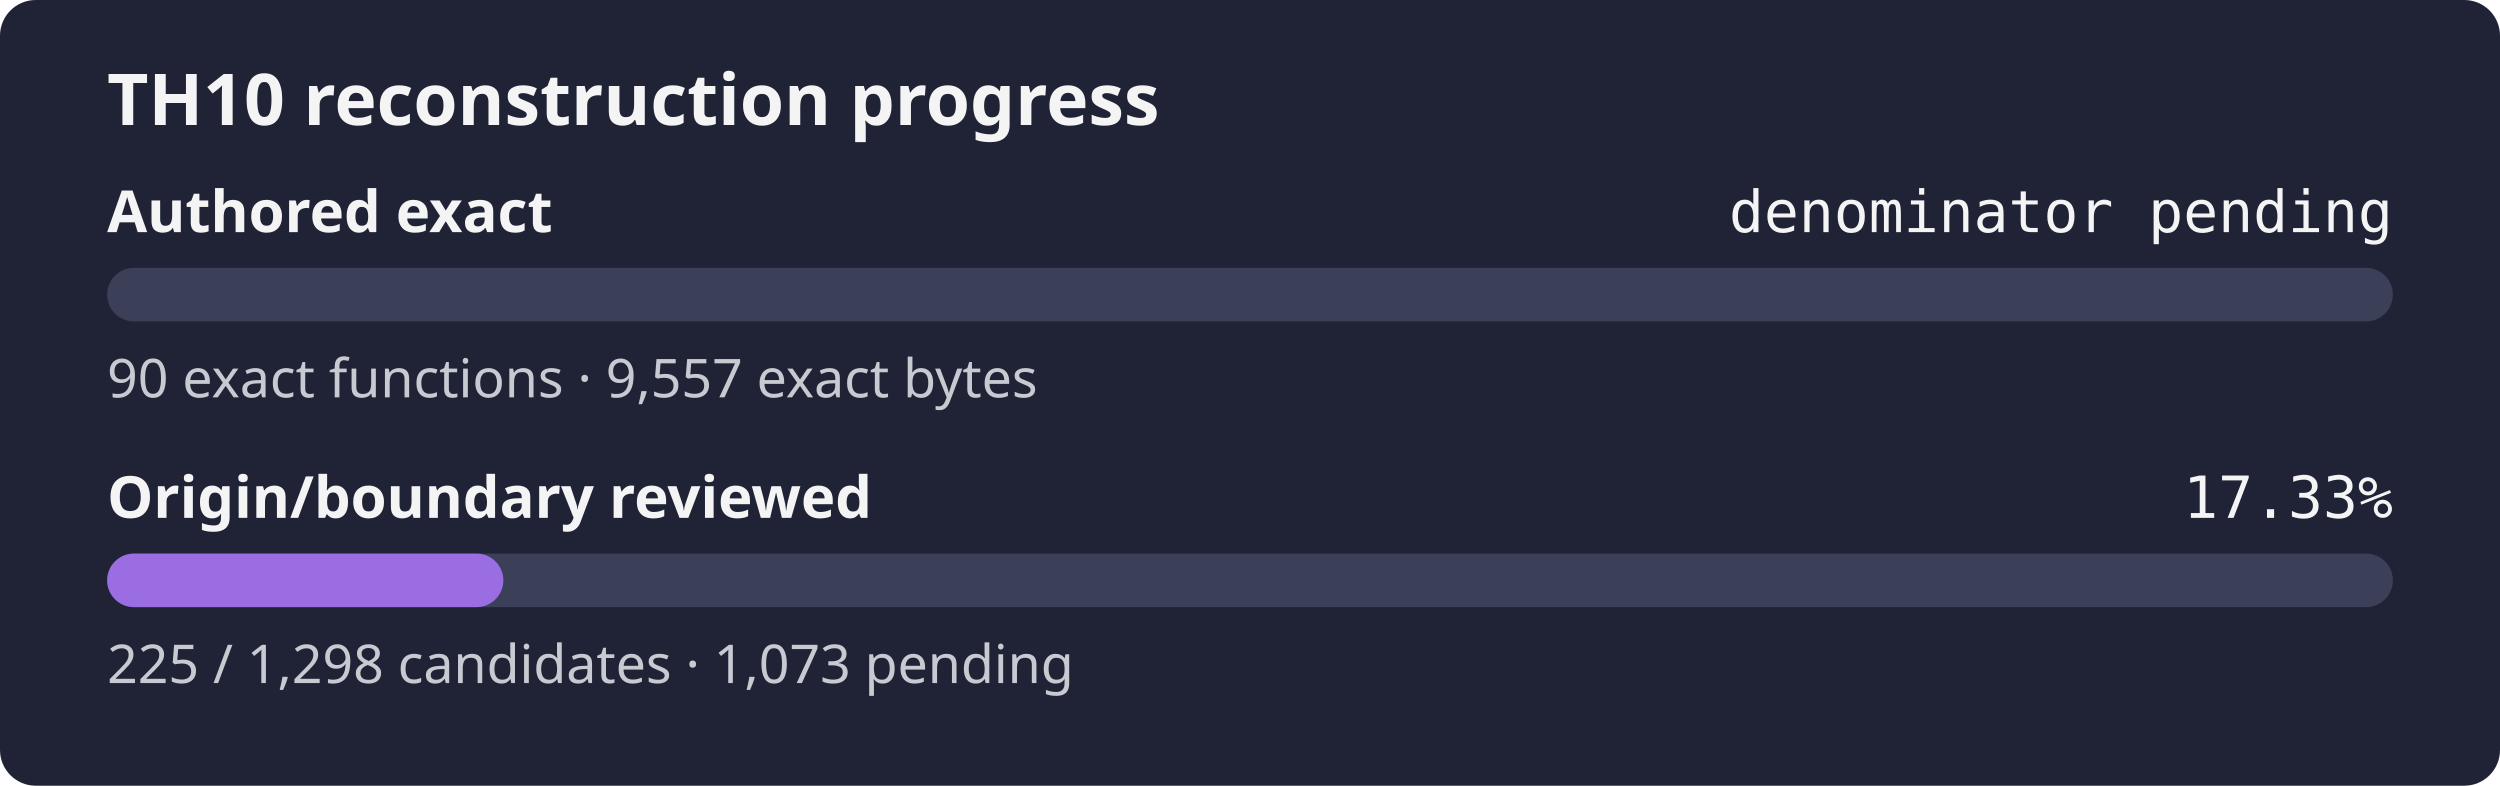
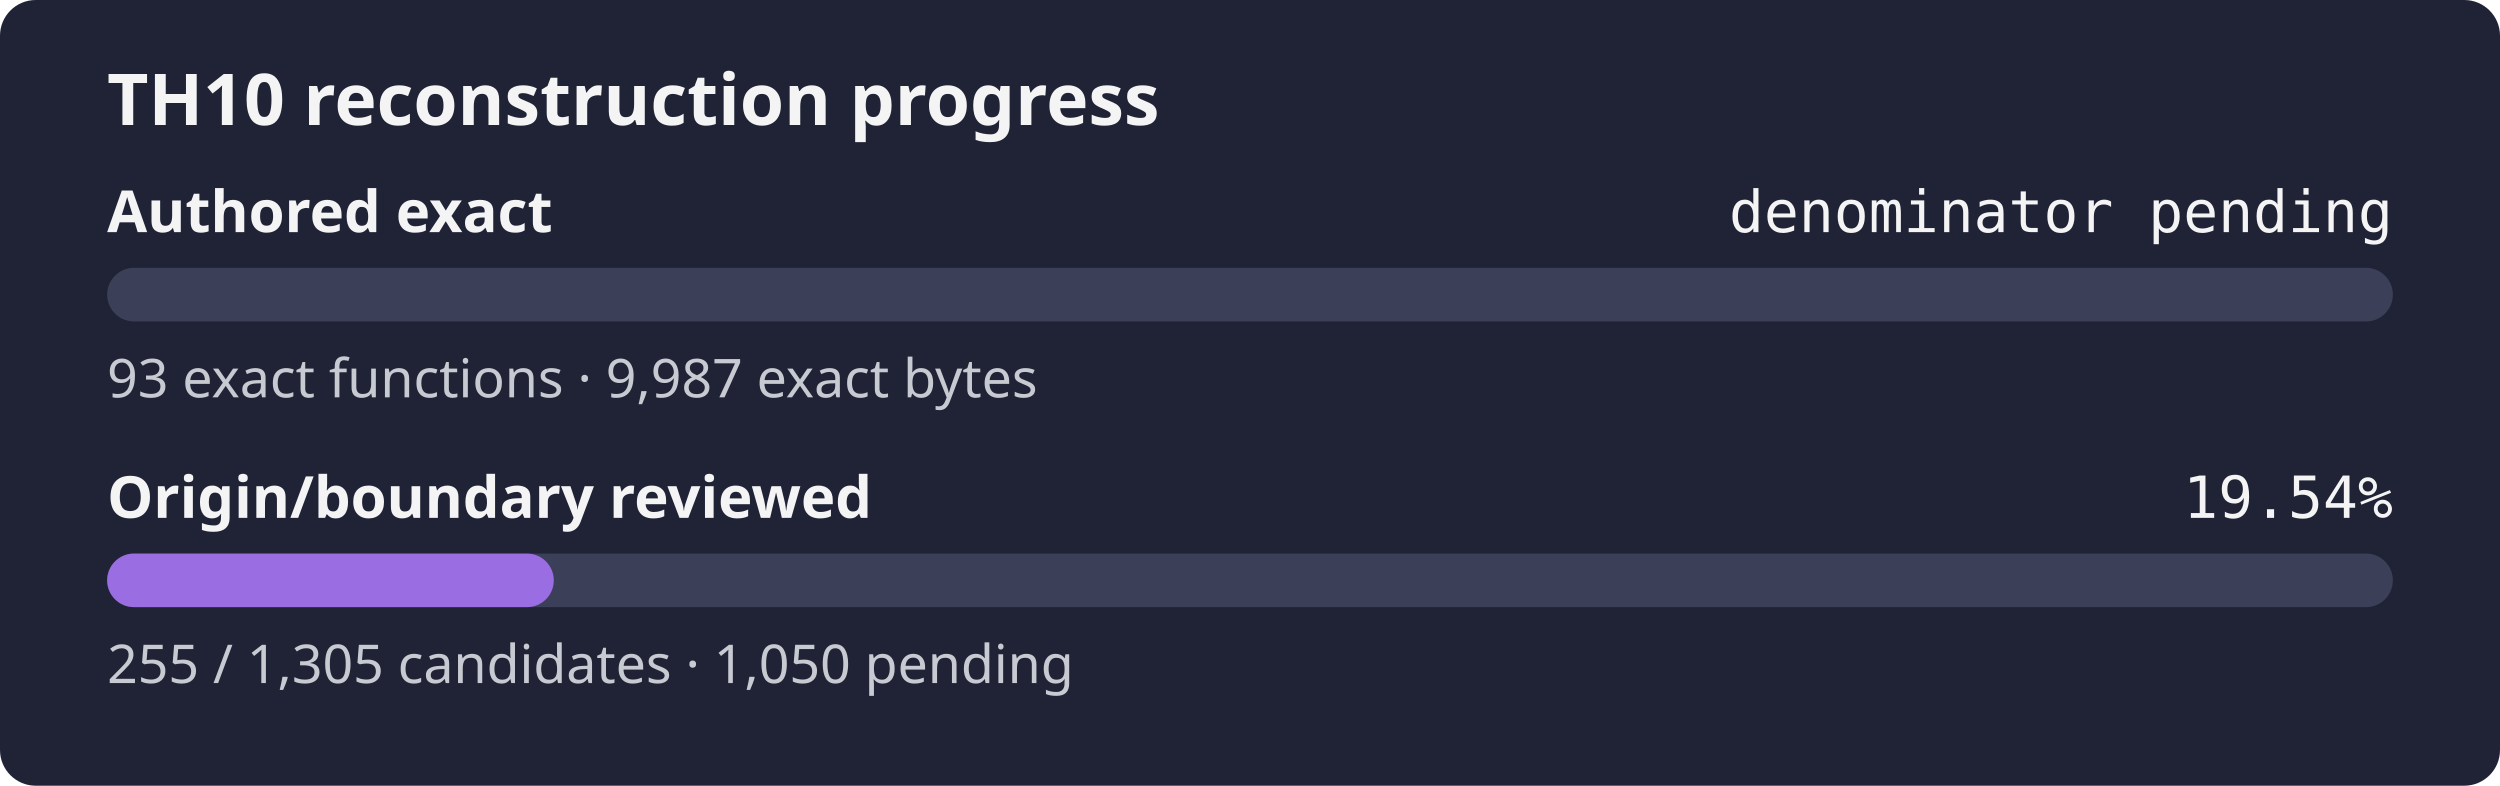
- <svg xmlns="http://www.w3.org/2000/svg" width="560" height="176" role="img" aria-label="TH10 reconstruction progress: authored exact denominator pending, origin review 17.33%">
+ <svg xmlns="http://www.w3.org/2000/svg" width="560" height="176" role="img" aria-label="TH10 reconstruction progress: authored exact denominator pending, origin review 19.54%">
  <rect width="560" height="176" rx="8" fill="#1f2335" />
  <text x="24" y="28" fill="#f4f4f5" font-family="sans-serif" font-size="16" font-weight="600">TH10 reconstruction progress</text>
  <text x="24" y="52" fill="#f4f4f5" font-family="sans-serif" font-size="13" font-weight="600">Authored exact</text>
  <text x="536" y="52" fill="#f4f4f5" text-anchor="end" font-family="monospace" font-size="13">denominator pending</text>
  <rect x="24" y="60" width="512" height="12" rx="6" fill="#3b4058" />
  <rect x="24" y="60" width="0.00" height="12" rx="6" fill="#9b6de3" />
-   <text x="24" y="89" fill="#c8cad2" font-family="sans-serif" font-size="12">90 exact functions · 9,557 exact bytes</text>
+   <text x="24" y="89" fill="#c8cad2" font-family="sans-serif" font-size="12">93 exact functions · 9,987 exact bytes</text>
  <text x="24" y="116" fill="#f4f4f5" font-family="sans-serif" font-size="13" font-weight="600">Origin/boundary reviewed</text>
-   <text x="536" y="116" fill="#f4f4f5" text-anchor="end" font-family="monospace" font-size="13">17.33%</text>
+   <text x="536" y="116" fill="#f4f4f5" text-anchor="end" font-family="monospace" font-size="13">19.54%</text>
  <rect x="24" y="124" width="512" height="12" rx="6" fill="#3b4058" />
-   <rect x="24" y="124" width="88.75" height="12" rx="6" fill="#9b6de3" />
-   <text x="24" y="153" fill="#c8cad2" font-family="sans-serif" font-size="12">225 / 1,298 candidates · 1,073 pending</text>
+   <rect x="24" y="124" width="100.05" height="12" rx="6" fill="#9b6de3" />
+   <text x="24" y="153" fill="#c8cad2" font-family="sans-serif" font-size="12">255 / 1,305 candidates · 1,050 pending</text>
</svg>
